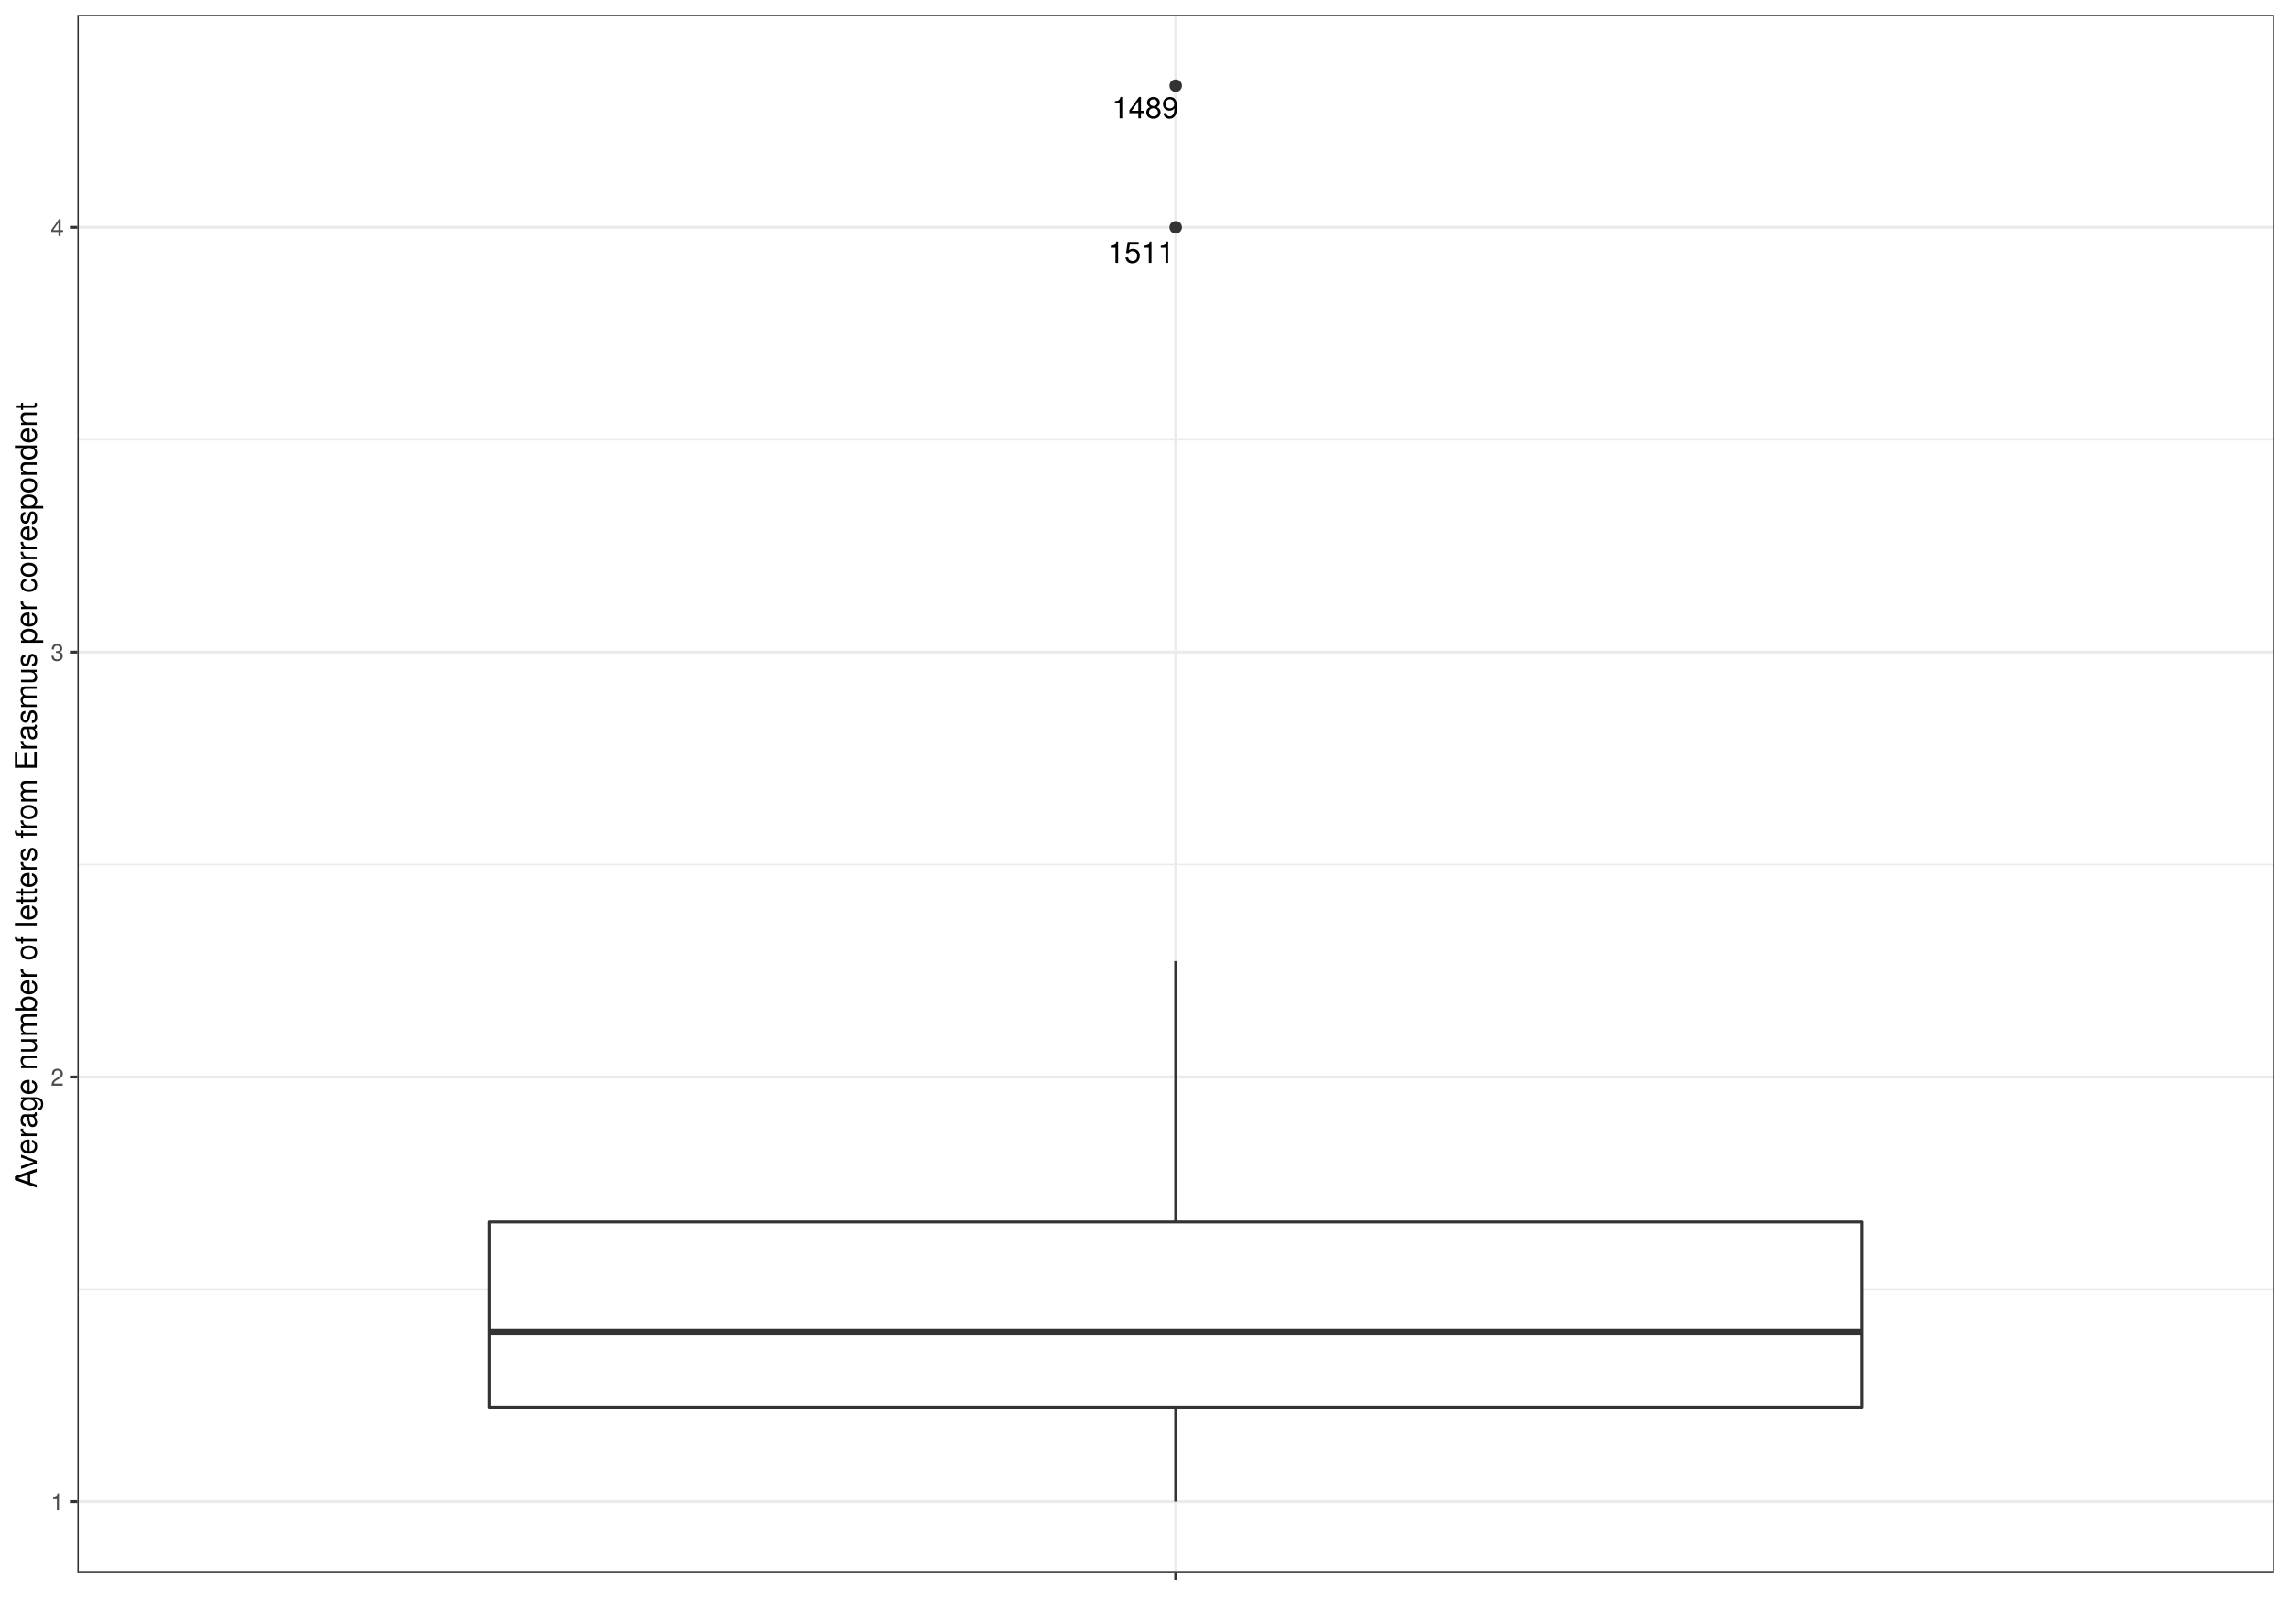
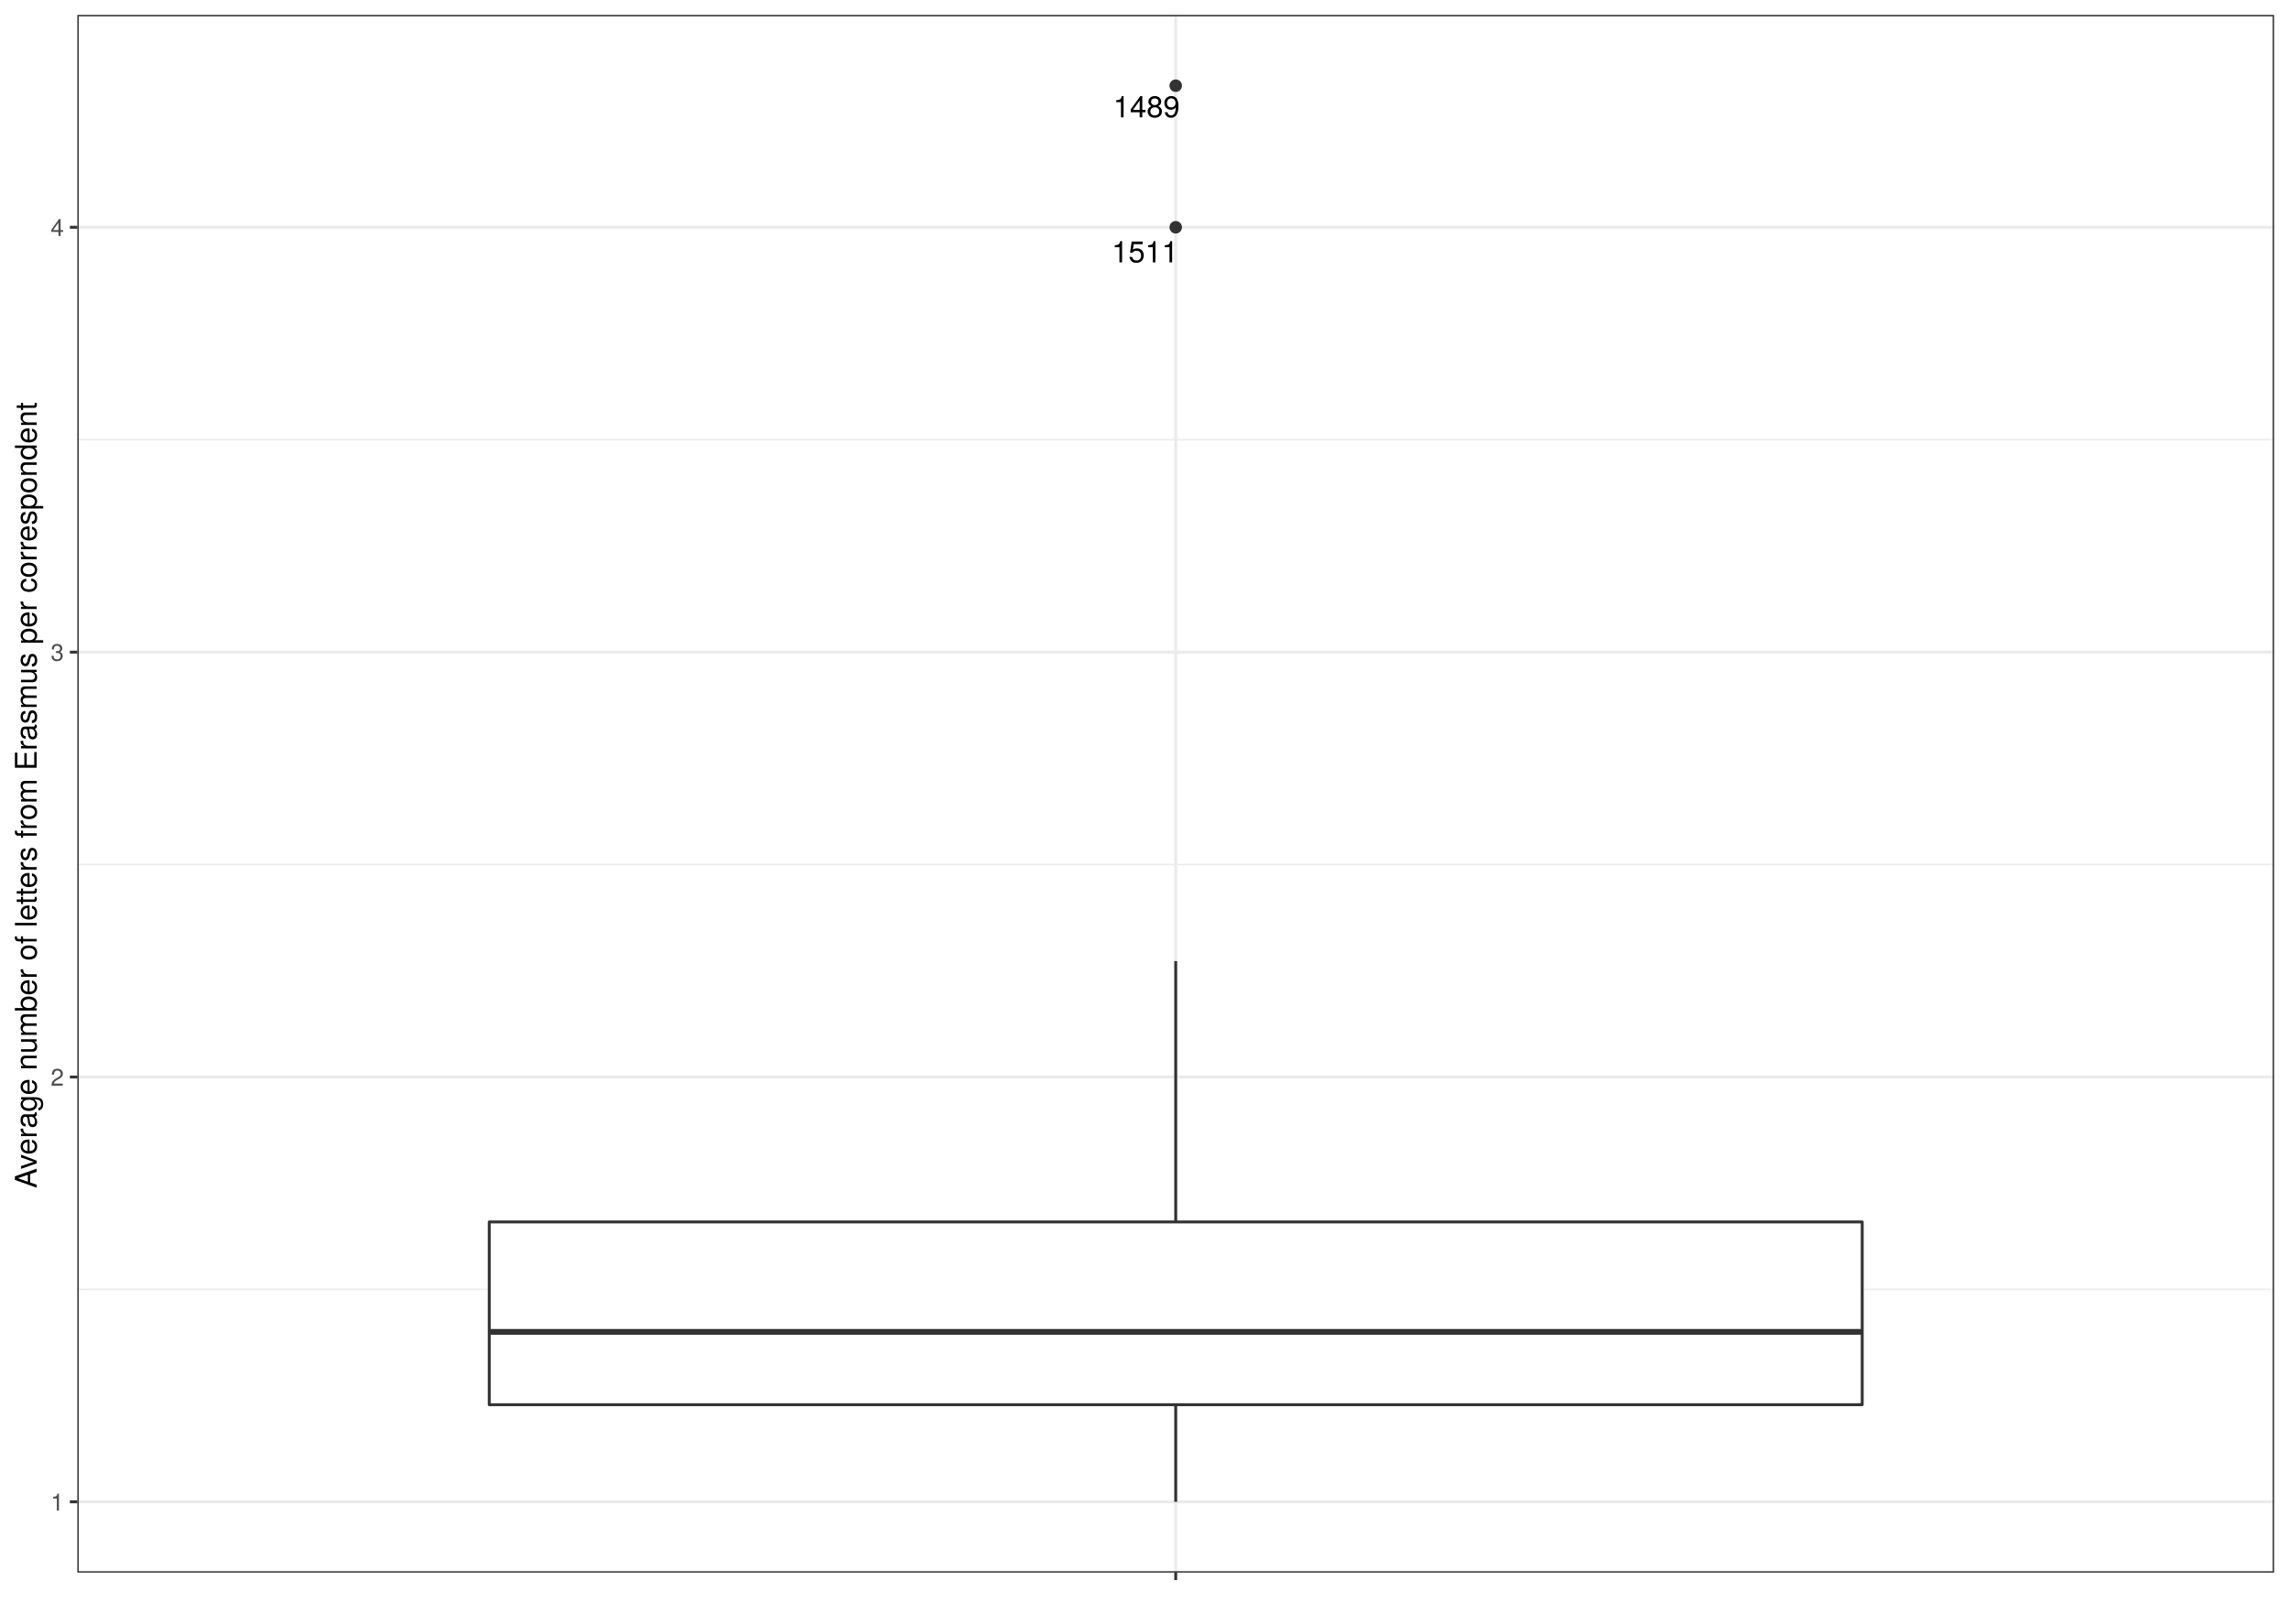
<svg xmlns="http://www.w3.org/2000/svg" viewBox="0 0 842.40 597.60">
  <defs>
    <style type="text/css">
    line, polyline, polygon, path, rect, circle {
      fill: none;
      stroke: #000000;
      stroke-linecap: round;
      stroke-linejoin: round;
      stroke-miterlimit: 10.00;
    }
  </style>
  </defs>
  <rect width="100%" height="100%" style="stroke: none; fill: #FFFFFF;" />
  <rect x="0.00" y="-0" width="842.40" height="597.60" style="stroke-width: 1.07; stroke: #FFFFFF; fill: #FFFFFF;" />
  <defs>
    <clipPath id="cpMjguNDZ8ODM2LjkyfDU3OC44Nnw1LjQ4">
      <rect x="28.46" y="5.48" width="808.46" height="573.38" />
    </clipPath>
  </defs>
  <rect x="28.46" y="5.48" width="808.46" height="573.38" style="stroke-width: 1.07; stroke: none; fill: #FFFFFF;" clip-path="url(#cpMjguNDZ8ODM2LjkyfDU3OC44Nnw1LjQ4)" />
  <polyline points="28.46,474.60 836.92,474.60 " style="stroke-width: 0.53; stroke: #EBEBEB; stroke-linecap: butt;" clip-path="url(#cpMjguNDZ8ODM2LjkyfDU3OC44Nnw1LjQ4)" />
  <polyline points="28.46,318.23 836.92,318.23 " style="stroke-width: 0.53; stroke: #EBEBEB; stroke-linecap: butt;" clip-path="url(#cpMjguNDZ8ODM2LjkyfDU3OC44Nnw1LjQ4)" />
  <polyline points="28.46,161.85 836.92,161.85 " style="stroke-width: 0.53; stroke: #EBEBEB; stroke-linecap: butt;" clip-path="url(#cpMjguNDZ8ODM2LjkyfDU3OC44Nnw1LjQ4)" />
  <polyline points="28.46,552.79 836.92,552.79 " style="stroke-width: 1.07; stroke: #EBEBEB; stroke-linecap: butt;" clip-path="url(#cpMjguNDZ8ODM2LjkyfDU3OC44Nnw1LjQ4)" />
  <polyline points="28.46,396.42 836.92,396.42 " style="stroke-width: 1.07; stroke: #EBEBEB; stroke-linecap: butt;" clip-path="url(#cpMjguNDZ8ODM2LjkyfDU3OC44Nnw1LjQ4)" />
  <polyline points="28.46,240.04 836.92,240.04 " style="stroke-width: 1.07; stroke: #EBEBEB; stroke-linecap: butt;" clip-path="url(#cpMjguNDZ8ODM2LjkyfDU3OC44Nnw1LjQ4)" />
  <polyline points="28.46,83.66 836.92,83.66 " style="stroke-width: 1.07; stroke: #EBEBEB; stroke-linecap: butt;" clip-path="url(#cpMjguNDZ8ODM2LjkyfDU3OC44Nnw1LjQ4)" />
  <polyline points="432.69,578.86 432.69,5.48 " style="stroke-width: 1.07; stroke: #EBEBEB; stroke-linecap: butt;" clip-path="url(#cpMjguNDZ8ODM2LjkyfDU3OC44Nnw1LjQ4)" />
  <circle cx="432.69" cy="31.54" r="1.95" style="stroke-width: 0.71; stroke: #333333; fill: #333333;" clip-path="url(#cpMjguNDZ8ODM2LjkyfDU3OC44Nnw1LjQ4)" />
  <circle cx="432.69" cy="83.66" r="1.95" style="stroke-width: 0.71; stroke: #333333; fill: #333333;" clip-path="url(#cpMjguNDZ8ODM2LjkyfDU3OC44Nnw1LjQ4)" />
  <line x1="432.69" y1="449.77" x2="432.69" y2="353.77" style="stroke-width: 1.07; stroke: #333333; stroke-linecap: butt;" clip-path="url(#cpMjguNDZ8ODM2LjkyfDU3OC44Nnw1LjQ4)" />
-   <line x1="432.69" y1="518.05" x2="432.69" y2="552.79" style="stroke-width: 1.07; stroke: #333333; stroke-linecap: butt;" clip-path="url(#cpMjguNDZ8ODM2LjkyfDU3OC44Nnw1LjQ4)" />
-   <polygon points="180.05,449.77 180.05,518.05 685.33,518.05 685.33,449.77 180.05,449.77 " style="stroke-width: 1.07; stroke: #333333; fill: #FFFFFF;" clip-path="url(#cpMjguNDZ8ODM2LjkyfDU3OC44Nnw1LjQ4)" />
+   <line x1="432.69" y1="517.05" x2="432.69" y2="552.79" style="stroke-width: 1.07; stroke: #333333; stroke-linecap: butt;" clip-path="url(#cpMjguNDZ8ODM2LjkyfDU3OC44Nnw1LjQ4)" />
+   <polygon points="180.05,449.77 180.05,517.05 685.33,517.05 685.33,449.77 180.05,449.77 " style="stroke-width: 1.07; stroke: #333333; fill: #FFFFFF;" clip-path="url(#cpMjguNDZ8ODM2LjkyfDU3OC44Nnw1LjQ4)" />
  <line x1="180.05" y1="490.24" x2="685.33" y2="490.24" style="stroke-width: 2.13; stroke: #333333; stroke-linecap: butt;" clip-path="url(#cpMjguNDZ8ODM2LjkyfDU3OC44Nnw1LjQ4)" />
  <g clip-path="url(#cpMjguNDZ8ODM2LjkyfDU3OC44Nnw1LjQ4)">
-     <text x="409.18" y="43.53" style="font-size: 11.04px; font-family: TeX Gyre Heros;" textLength="24.55px" lengthAdjust="spacingAndGlyphs">1489</text>
+     <text x="409.67" y="43.19" style="font-size: 11.04px; font-family: TeX Gyre Heros;" textLength="24.55px" lengthAdjust="spacingAndGlyphs">1489</text>
  </g>
  <g clip-path="url(#cpMjguNDZ8ODM2LjkyfDU3OC44Nnw1LjQ4)">
-     <text x="407.66" y="96.73" style="font-size: 11.04px; font-family: TeX Gyre Heros;" textLength="24.55px" lengthAdjust="spacingAndGlyphs">1511</text>
+     <text x="409.12" y="96.58" style="font-size: 11.04px; font-family: TeX Gyre Heros;" textLength="24.55px" lengthAdjust="spacingAndGlyphs">1511</text>
  </g>
  <rect x="28.46" y="5.48" width="808.46" height="573.38" style="stroke-width: 1.07; stroke: #333333;" clip-path="url(#cpMjguNDZ8ODM2LjkyfDU3OC44Nnw1LjQ4)" />
  <defs>
    <clipPath id="cpMC4wMHw4NDIuNDB8NTk3LjYwfDAuMDA=">
      <rect x="0.00" y="0.00" width="842.40" height="597.60" />
    </clipPath>
  </defs>
  <g clip-path="url(#cpMC4wMHw4NDIuNDB8NTk3LjYwfDAuMDA=)">
    <text x="18.64" y="556.00" style="font-size: 8.80px; fill: #4D4D4D; font-family: TeX Gyre Heros;" textLength="4.89px" lengthAdjust="spacingAndGlyphs">1</text>
  </g>
  <g clip-path="url(#cpMC4wMHw4NDIuNDB8NTk3LjYwfDAuMDA=)">
    <text x="18.64" y="399.62" style="font-size: 8.80px; fill: #4D4D4D; font-family: TeX Gyre Heros;" textLength="4.89px" lengthAdjust="spacingAndGlyphs">2</text>
  </g>
  <g clip-path="url(#cpMC4wMHw4NDIuNDB8NTk3LjYwfDAuMDA=)">
    <text x="18.64" y="243.25" style="font-size: 8.80px; fill: #4D4D4D; font-family: TeX Gyre Heros;" textLength="4.89px" lengthAdjust="spacingAndGlyphs">3</text>
  </g>
  <g clip-path="url(#cpMC4wMHw4NDIuNDB8NTk3LjYwfDAuMDA=)">
    <text x="18.64" y="86.87" style="font-size: 8.80px; fill: #4D4D4D; font-family: TeX Gyre Heros;" textLength="4.89px" lengthAdjust="spacingAndGlyphs">4</text>
  </g>
  <polyline points="25.72,552.79 28.46,552.79 " style="stroke-width: 1.07; stroke: #333333; stroke-linecap: butt;" clip-path="url(#cpMC4wMHw4NDIuNDB8NTk3LjYwfDAuMDA=)" />
  <polyline points="25.72,396.42 28.46,396.42 " style="stroke-width: 1.07; stroke: #333333; stroke-linecap: butt;" clip-path="url(#cpMC4wMHw4NDIuNDB8NTk3LjYwfDAuMDA=)" />
  <polyline points="25.72,240.04 28.46,240.04 " style="stroke-width: 1.07; stroke: #333333; stroke-linecap: butt;" clip-path="url(#cpMC4wMHw4NDIuNDB8NTk3LjYwfDAuMDA=)" />
  <polyline points="25.72,83.66 28.46,83.66 " style="stroke-width: 1.07; stroke: #333333; stroke-linecap: butt;" clip-path="url(#cpMC4wMHw4NDIuNDB8NTk3LjYwfDAuMDA=)" />
  <polyline points="432.69,581.60 432.69,578.86 " style="stroke-width: 1.07; stroke: #333333; stroke-linecap: butt;" clip-path="url(#cpMC4wMHw4NDIuNDB8NTk3LjYwfDAuMDA=)" />
  <g clip-path="url(#cpMC4wMHw4NDIuNDB8NTk3LjYwfDAuMDA=)">
    <text x="431.47" y="590.20" style="font-size: 8.80px; fill: #4D4D4D; font-family: TeX Gyre Heros;" textLength="2.45px" lengthAdjust="spacingAndGlyphs"> </text>
  </g>
  <g clip-path="url(#cpMC4wMHw4NDIuNDB8NTk3LjYwfDAuMDA=)">
    <text transform="translate(13.50,437.36) rotate(-90)" style="font-size: 11.00px; font-family: TeX Gyre Heros;" textLength="290.39px" lengthAdjust="spacingAndGlyphs">Average number of letters from Erasmus per correspondent</text>
  </g>
</svg>
